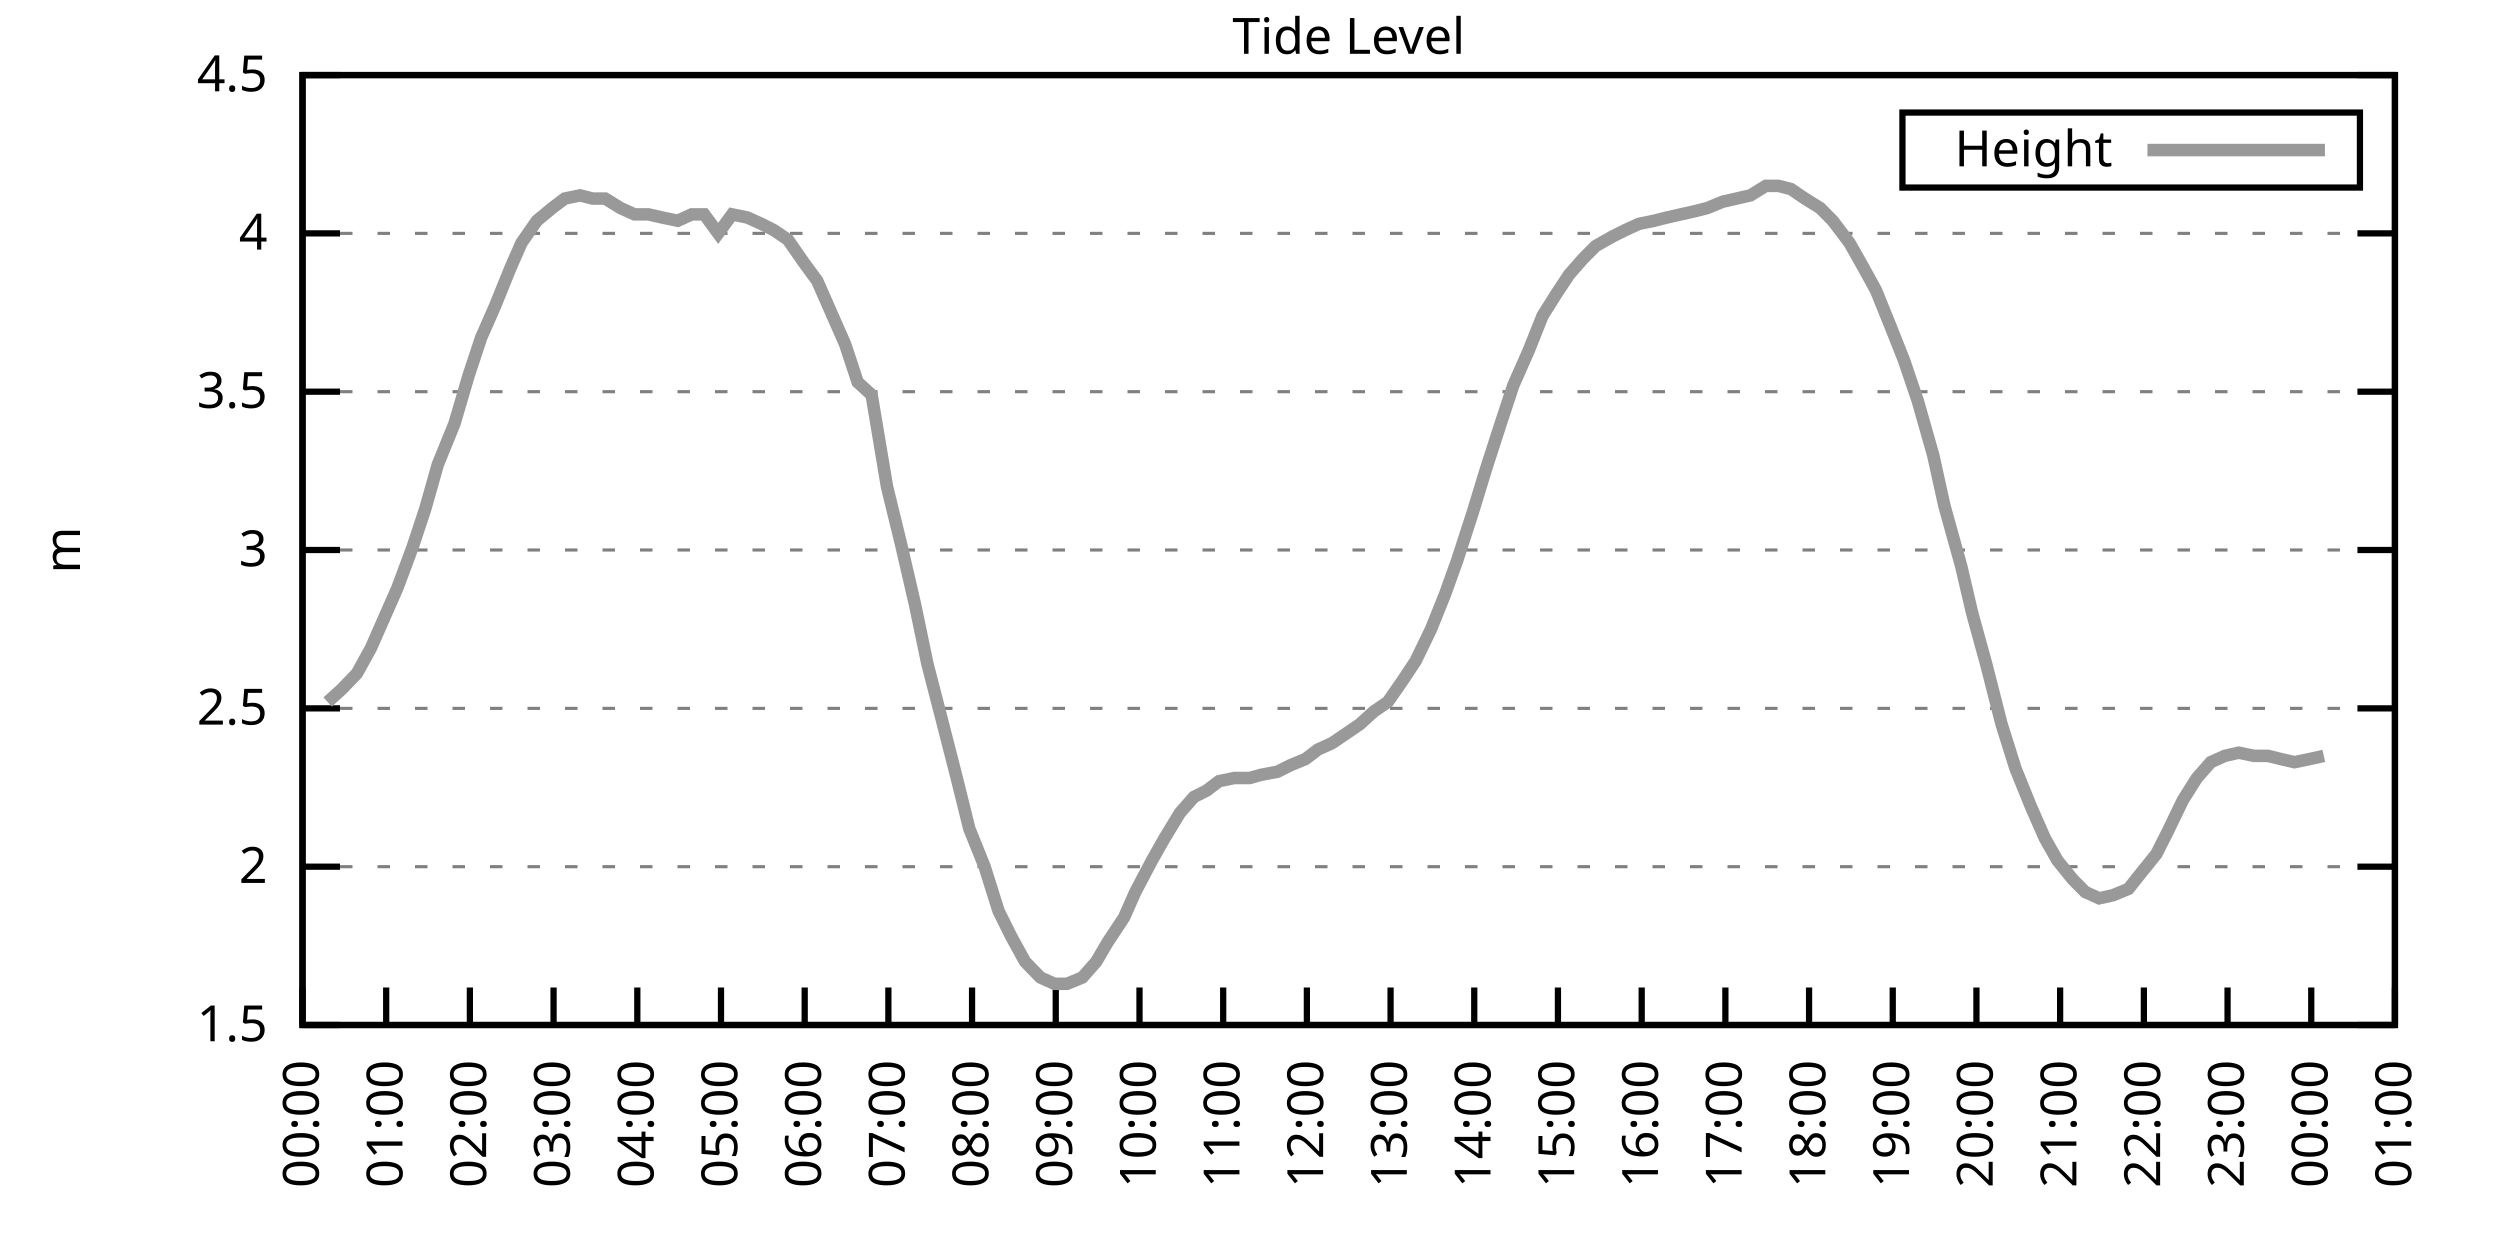
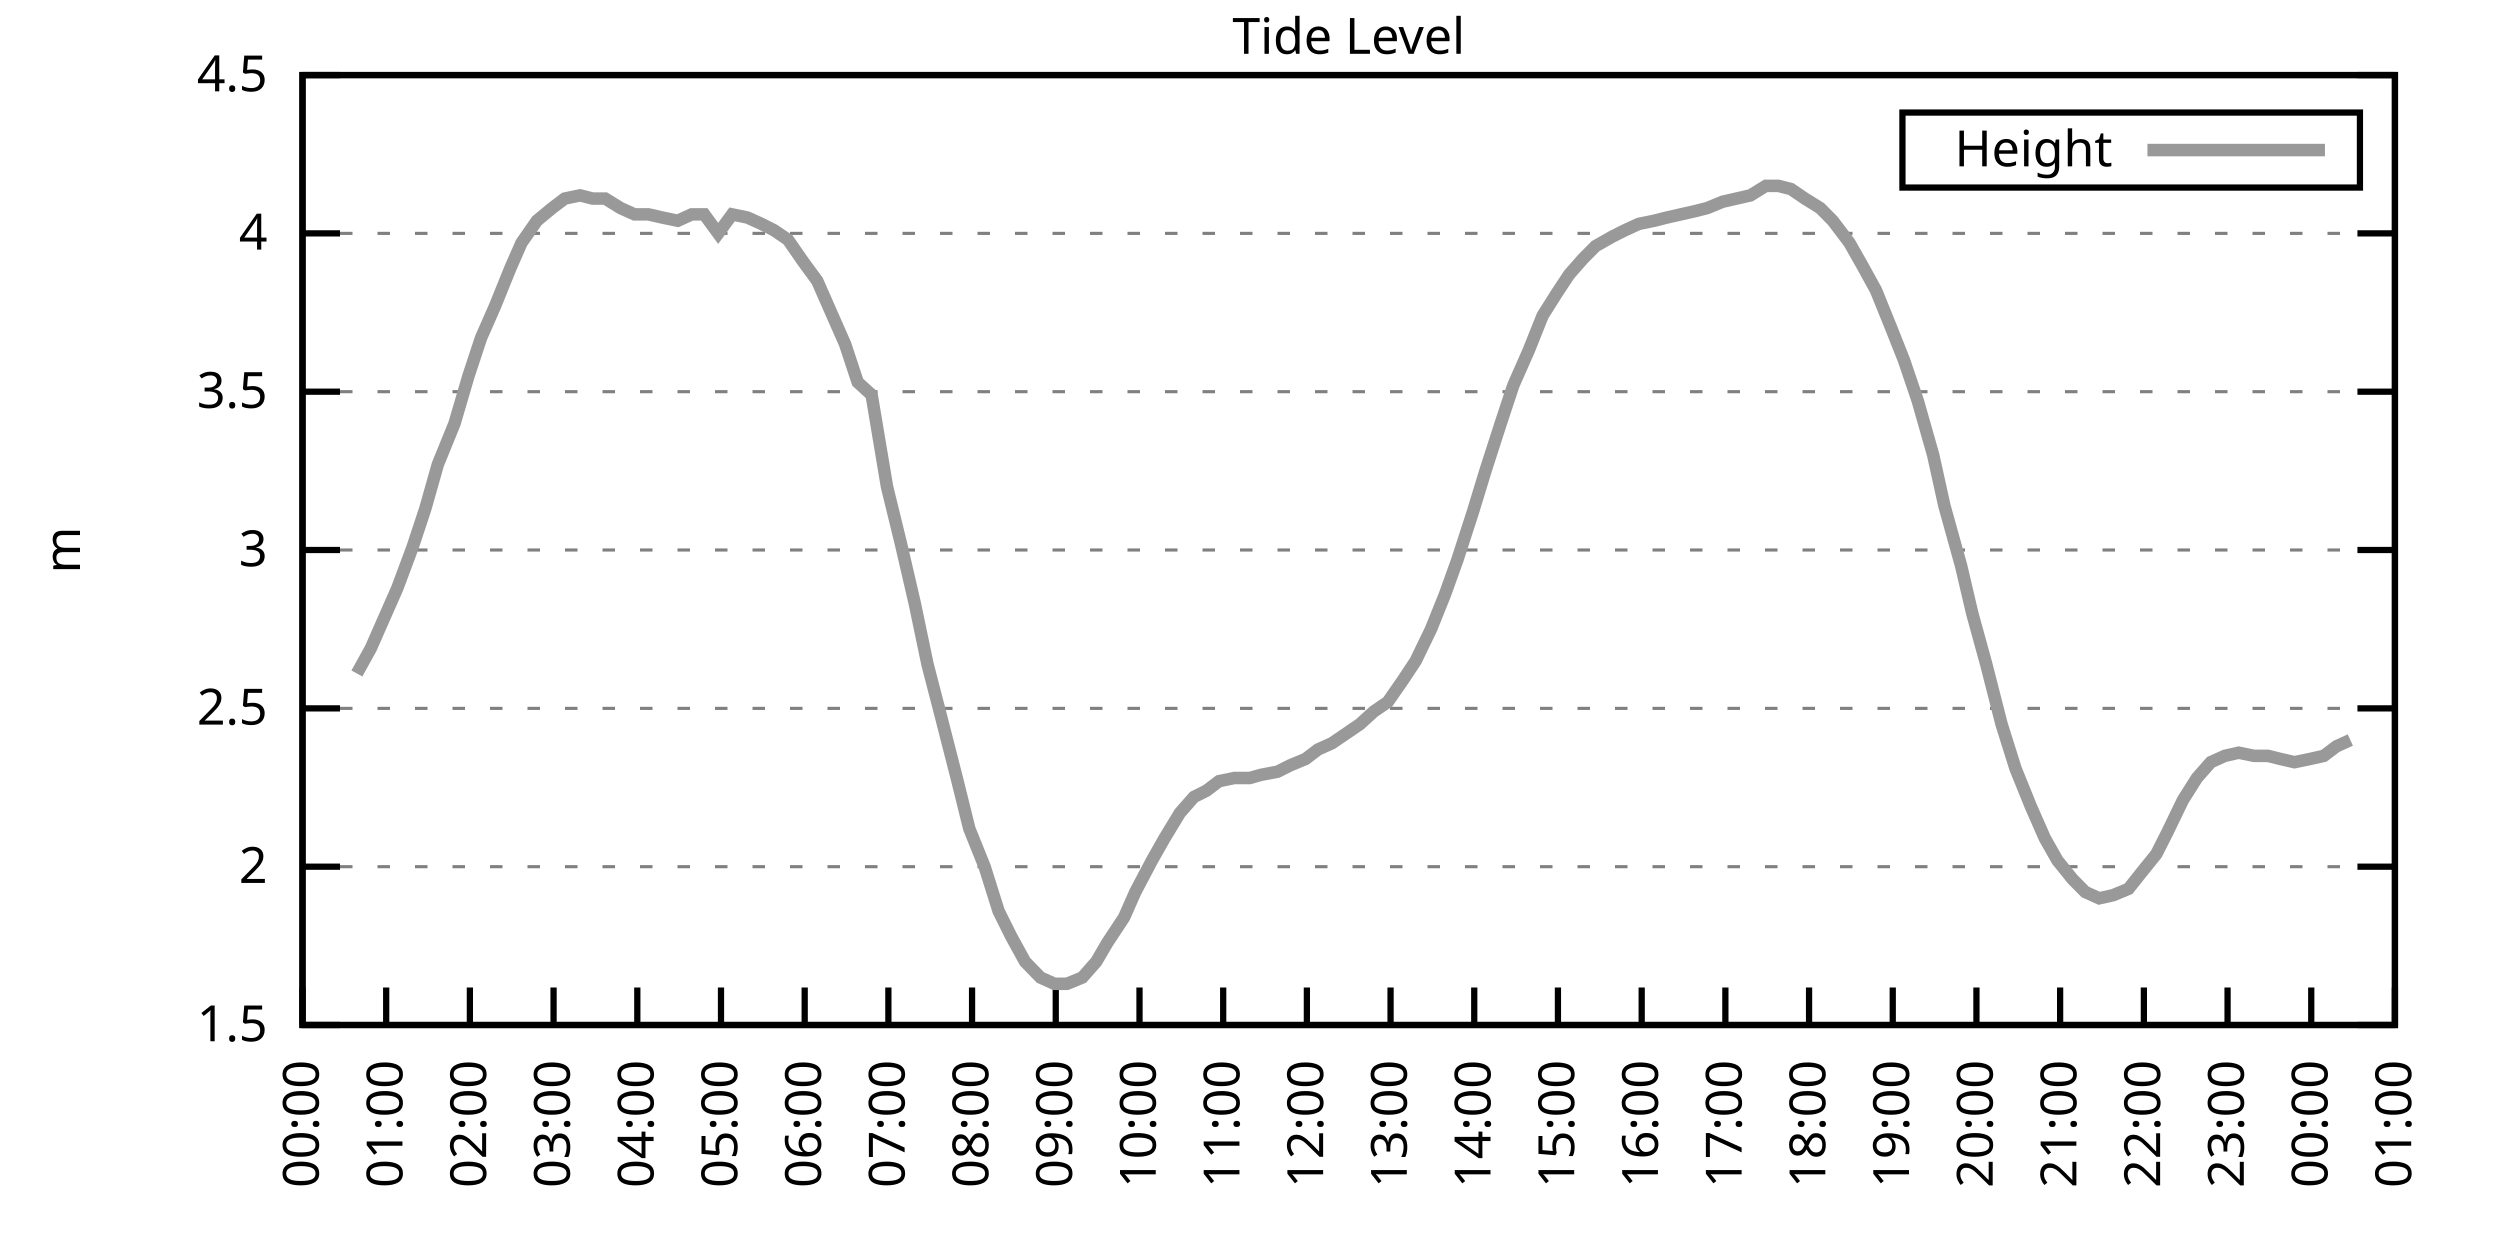
<svg xmlns="http://www.w3.org/2000/svg" xmlns:xlink="http://www.w3.org/1999/xlink" width="400" height="200" viewBox="0 0 400 200">
  <g id="gnuplot_canvas">
    <rect x="0" y="0" width="400" height="200" fill="none" />
    <defs>
      <circle id="gpDot" r="0.5" stroke-width="0.5" stroke="currentColor" />
      <path id="gpPt0" stroke-width="0.333" stroke="currentColor" d="M-1,0 h2 M0,-1 v2" />
      <path id="gpPt1" stroke-width="0.333" stroke="currentColor" d="M-1,-1 L1,1 M1,-1 L-1,1" />
      <path id="gpPt2" stroke-width="0.333" stroke="currentColor" d="M-1,0 L1,0 M0,-1 L0,1 M-1,-1 L1,1 M-1,1 L1,-1" />
      <rect id="gpPt3" stroke-width="0.333" stroke="currentColor" x="-1" y="-1" width="2" height="2" />
      <rect id="gpPt4" stroke-width="0.333" stroke="currentColor" fill="currentColor" x="-1" y="-1" width="2" height="2" />
      <circle id="gpPt5" stroke-width="0.333" stroke="currentColor" cx="0" cy="0" r="1" />
      <use xlink:href="#gpPt5" id="gpPt6" fill="currentColor" stroke="none" />
      <path id="gpPt7" stroke-width="0.333" stroke="currentColor" d="M0,-1.33 L-1.33,0.67 L1.33,0.67 z" />
      <use xlink:href="#gpPt7" id="gpPt8" fill="currentColor" stroke="none" />
      <use xlink:href="#gpPt7" id="gpPt9" stroke="currentColor" transform="rotate(180)" />
      <use xlink:href="#gpPt9" id="gpPt10" fill="currentColor" stroke="none" />
      <use xlink:href="#gpPt3" id="gpPt11" stroke="currentColor" transform="rotate(45)" />
      <use xlink:href="#gpPt11" id="gpPt12" fill="currentColor" stroke="none" />
      <path id="gpPt13" stroke-width="0.333" stroke="currentColor" d="M0,1.330 L1.265,0.411 L0.782,-1.067 L-0.782,-1.076 L-1.265,0.411 z" />
      <use xlink:href="#gpPt13" id="gpPt14" fill="currentColor" stroke="none" />
      <filter id="textbox" filterUnits="objectBoundingBox" x="0" y="0" height="1" width="1">
        <feFlood flood-color="white" flood-opacity="1" result="bgnd" />
        <feComposite in="SourceGraphic" in2="bgnd" operator="atop" />
      </filter>
      <filter id="greybox" filterUnits="objectBoundingBox" x="0" y="0" height="1" width="1">
        <feFlood flood-color="lightgrey" flood-opacity="1" result="grey" />
        <feComposite in="SourceGraphic" in2="grey" operator="atop" />
      </filter>
    </defs>
    <g fill="none" color="white" stroke="currentColor" stroke-width="1.00" stroke-linecap="butt" stroke-linejoin="miter">
</g>
    <g fill="none" color="black" stroke="currentColor" stroke-width="1.00" stroke-linecap="butt" stroke-linejoin="miter">
      <g stroke="none" shape-rendering="crispEdges">
        <polygon fill="rgb(255, 255, 255)" points="48.40,164.00 383.18,164.00 383.18,12.02 48.40,12.02 " />
      </g>
    </g>
    <g fill="none" color="black" stroke="currentColor" stroke-width="1.00" stroke-linecap="butt" stroke-linejoin="miter">
</g>
    <g fill="none" color="black" stroke="black" stroke-width="0.50" stroke-linecap="butt" stroke-linejoin="miter">
</g>
    <g fill="none" color="gray" stroke="currentColor" stroke-width="0.50" stroke-linecap="butt" stroke-linejoin="miter">
      <path stroke="gray" stroke-dasharray="2,4" class="gridline" d="M48.40,164.00 L383.19,164.00  " />
    </g>
    <g fill="none" color="gray" stroke="gray" stroke-width="1.00" stroke-linecap="butt" stroke-linejoin="miter">
</g>
    <g fill="none" color="black" stroke="currentColor" stroke-width="1.00" stroke-linecap="butt" stroke-linejoin="miter">
      <path stroke="black" d="M48.40,164.00 L54.40,164.00 M383.19,164.00 L377.19,164.00  " />
      <g transform="translate(42.80,166.60)" stroke="none" fill="black" font-family="Sans" font-size="8.00" text-anchor="end">
        <text>
          <tspan font-family="Sans"> 1.5</tspan>
        </text>
      </g>
    </g>
    <g fill="none" color="black" stroke="currentColor" stroke-width="1.00" stroke-linecap="butt" stroke-linejoin="miter">
</g>
    <g fill="none" color="black" stroke="black" stroke-width="0.50" stroke-linecap="butt" stroke-linejoin="miter">
</g>
    <g fill="none" color="gray" stroke="currentColor" stroke-width="0.50" stroke-linecap="butt" stroke-linejoin="miter">
      <path stroke="gray" stroke-dasharray="2,4" class="gridline" d="M48.40,138.67 L383.19,138.67  " />
    </g>
    <g fill="none" color="gray" stroke="gray" stroke-width="1.00" stroke-linecap="butt" stroke-linejoin="miter">
</g>
    <g fill="none" color="black" stroke="currentColor" stroke-width="1.00" stroke-linecap="butt" stroke-linejoin="miter">
      <path stroke="black" d="M48.40,138.67 L54.40,138.67 M383.19,138.67 L377.19,138.67  " />
      <g transform="translate(42.80,141.27)" stroke="none" fill="black" font-family="Sans" font-size="8.00" text-anchor="end">
        <text>
          <tspan font-family="Sans"> 2</tspan>
        </text>
      </g>
    </g>
    <g fill="none" color="black" stroke="currentColor" stroke-width="1.00" stroke-linecap="butt" stroke-linejoin="miter">
</g>
    <g fill="none" color="black" stroke="black" stroke-width="0.50" stroke-linecap="butt" stroke-linejoin="miter">
</g>
    <g fill="none" color="gray" stroke="currentColor" stroke-width="0.50" stroke-linecap="butt" stroke-linejoin="miter">
      <path stroke="gray" stroke-dasharray="2,4" class="gridline" d="M48.40,113.34 L383.19,113.34  " />
    </g>
    <g fill="none" color="gray" stroke="gray" stroke-width="1.00" stroke-linecap="butt" stroke-linejoin="miter">
</g>
    <g fill="none" color="black" stroke="currentColor" stroke-width="1.00" stroke-linecap="butt" stroke-linejoin="miter">
      <path stroke="black" d="M48.40,113.34 L54.40,113.34 M383.19,113.34 L377.19,113.34  " />
      <g transform="translate(42.80,115.94)" stroke="none" fill="black" font-family="Sans" font-size="8.00" text-anchor="end">
        <text>
          <tspan font-family="Sans"> 2.5</tspan>
        </text>
      </g>
    </g>
    <g fill="none" color="black" stroke="currentColor" stroke-width="1.00" stroke-linecap="butt" stroke-linejoin="miter">
</g>
    <g fill="none" color="black" stroke="black" stroke-width="0.50" stroke-linecap="butt" stroke-linejoin="miter">
</g>
    <g fill="none" color="gray" stroke="currentColor" stroke-width="0.50" stroke-linecap="butt" stroke-linejoin="miter">
      <path stroke="gray" stroke-dasharray="2,4" class="gridline" d="M48.40,88.00 L383.19,88.00  " />
    </g>
    <g fill="none" color="gray" stroke="gray" stroke-width="1.00" stroke-linecap="butt" stroke-linejoin="miter">
</g>
    <g fill="none" color="black" stroke="currentColor" stroke-width="1.00" stroke-linecap="butt" stroke-linejoin="miter">
      <path stroke="black" d="M48.40,88.00 L54.40,88.00 M383.19,88.00 L377.19,88.00  " />
      <g transform="translate(42.80,90.60)" stroke="none" fill="black" font-family="Sans" font-size="8.00" text-anchor="end">
        <text>
          <tspan font-family="Sans"> 3</tspan>
        </text>
      </g>
    </g>
    <g fill="none" color="black" stroke="currentColor" stroke-width="1.00" stroke-linecap="butt" stroke-linejoin="miter">
</g>
    <g fill="none" color="black" stroke="black" stroke-width="0.50" stroke-linecap="butt" stroke-linejoin="miter">
</g>
    <g fill="none" color="gray" stroke="currentColor" stroke-width="0.50" stroke-linecap="butt" stroke-linejoin="miter">
      <path stroke="gray" stroke-dasharray="2,4" class="gridline" d="M48.40,62.67 L383.19,62.67  " />
    </g>
    <g fill="none" color="gray" stroke="gray" stroke-width="1.00" stroke-linecap="butt" stroke-linejoin="miter">
</g>
    <g fill="none" color="black" stroke="currentColor" stroke-width="1.00" stroke-linecap="butt" stroke-linejoin="miter">
      <path stroke="black" d="M48.40,62.67 L54.40,62.67 M383.19,62.67 L377.19,62.67  " />
      <g transform="translate(42.80,65.27)" stroke="none" fill="black" font-family="Sans" font-size="8.00" text-anchor="end">
        <text>
          <tspan font-family="Sans"> 3.5</tspan>
        </text>
      </g>
    </g>
    <g fill="none" color="black" stroke="currentColor" stroke-width="1.00" stroke-linecap="butt" stroke-linejoin="miter">
</g>
    <g fill="none" color="black" stroke="black" stroke-width="0.50" stroke-linecap="butt" stroke-linejoin="miter">
</g>
    <g fill="none" color="gray" stroke="currentColor" stroke-width="0.50" stroke-linecap="butt" stroke-linejoin="miter">
      <path stroke="gray" stroke-dasharray="2,4" class="gridline" d="M48.40,37.34 L383.19,37.34  " />
    </g>
    <g fill="none" color="gray" stroke="gray" stroke-width="1.00" stroke-linecap="butt" stroke-linejoin="miter">
</g>
    <g fill="none" color="black" stroke="currentColor" stroke-width="1.00" stroke-linecap="butt" stroke-linejoin="miter">
      <path stroke="black" d="M48.40,37.34 L54.40,37.34 M383.19,37.34 L377.19,37.34  " />
      <g transform="translate(42.80,39.94)" stroke="none" fill="black" font-family="Sans" font-size="8.00" text-anchor="end">
        <text>
          <tspan font-family="Sans"> 4</tspan>
        </text>
      </g>
    </g>
    <g fill="none" color="black" stroke="currentColor" stroke-width="1.00" stroke-linecap="butt" stroke-linejoin="miter">
</g>
    <g fill="none" color="black" stroke="black" stroke-width="0.50" stroke-linecap="butt" stroke-linejoin="miter">
</g>
    <g fill="none" color="gray" stroke="currentColor" stroke-width="0.50" stroke-linecap="butt" stroke-linejoin="miter">
      <path stroke="gray" stroke-dasharray="2,4" class="gridline" d="M48.40,12.01 L383.19,12.01  " />
    </g>
    <g fill="none" color="gray" stroke="gray" stroke-width="1.00" stroke-linecap="butt" stroke-linejoin="miter">
</g>
    <g fill="none" color="black" stroke="currentColor" stroke-width="1.00" stroke-linecap="butt" stroke-linejoin="miter">
      <path stroke="black" d="M48.40,12.01 L54.40,12.01 M383.19,12.01 L377.19,12.01  " />
      <g transform="translate(42.80,14.61)" stroke="none" fill="black" font-family="Sans" font-size="8.00" text-anchor="end">
        <text>
          <tspan font-family="Sans"> 4.5</tspan>
        </text>
      </g>
    </g>
    <g fill="none" color="black" stroke="currentColor" stroke-width="1.00" stroke-linecap="butt" stroke-linejoin="miter">
      <path stroke="black" d="M48.40,164.00 L48.40,158.00  " />
      <g transform="translate(51.00,169.60) rotate(270.00)" stroke="none" fill="black" font-family="Sans" font-size="8.00" text-anchor="end">
        <text>
          <tspan font-family="Sans">00:00</tspan>
        </text>
      </g>
    </g>
    <g fill="none" color="black" stroke="currentColor" stroke-width="1.00" stroke-linecap="butt" stroke-linejoin="miter">
      <path stroke="black" d="M61.79,164.00 L61.79,158.00  " />
      <g transform="translate(64.39,169.60) rotate(270.00)" stroke="none" fill="black" font-family="Sans" font-size="8.00" text-anchor="end">
        <text>
          <tspan font-family="Sans">01:00</tspan>
        </text>
      </g>
    </g>
    <g fill="none" color="black" stroke="currentColor" stroke-width="1.00" stroke-linecap="butt" stroke-linejoin="miter">
      <path stroke="black" d="M75.18,164.00 L75.18,158.00  " />
      <g transform="translate(77.78,169.60) rotate(270.00)" stroke="none" fill="black" font-family="Sans" font-size="8.00" text-anchor="end">
        <text>
          <tspan font-family="Sans">02:00</tspan>
        </text>
      </g>
    </g>
    <g fill="none" color="black" stroke="currentColor" stroke-width="1.00" stroke-linecap="butt" stroke-linejoin="miter">
      <path stroke="black" d="M88.57,164.00 L88.57,158.00  " />
      <g transform="translate(91.17,169.60) rotate(270.00)" stroke="none" fill="black" font-family="Sans" font-size="8.00" text-anchor="end">
        <text>
          <tspan font-family="Sans">03:00</tspan>
        </text>
      </g>
    </g>
    <g fill="none" color="black" stroke="currentColor" stroke-width="1.00" stroke-linecap="butt" stroke-linejoin="miter">
      <path stroke="black" d="M101.97,164.00 L101.97,158.00  " />
      <g transform="translate(104.57,169.60) rotate(270.00)" stroke="none" fill="black" font-family="Sans" font-size="8.00" text-anchor="end">
        <text>
          <tspan font-family="Sans">04:00</tspan>
        </text>
      </g>
    </g>
    <g fill="none" color="black" stroke="currentColor" stroke-width="1.00" stroke-linecap="butt" stroke-linejoin="miter">
      <path stroke="black" d="M115.36,164.00 L115.36,158.00  " />
      <g transform="translate(117.96,169.60) rotate(270.00)" stroke="none" fill="black" font-family="Sans" font-size="8.00" text-anchor="end">
        <text>
          <tspan font-family="Sans">05:00</tspan>
        </text>
      </g>
    </g>
    <g fill="none" color="black" stroke="currentColor" stroke-width="1.00" stroke-linecap="butt" stroke-linejoin="miter">
      <path stroke="black" d="M128.75,164.00 L128.75,158.00  " />
      <g transform="translate(131.35,169.60) rotate(270.00)" stroke="none" fill="black" font-family="Sans" font-size="8.00" text-anchor="end">
        <text>
          <tspan font-family="Sans">06:00</tspan>
        </text>
      </g>
    </g>
    <g fill="none" color="black" stroke="currentColor" stroke-width="1.00" stroke-linecap="butt" stroke-linejoin="miter">
      <path stroke="black" d="M142.14,164.00 L142.14,158.00  " />
      <g transform="translate(144.74,169.60) rotate(270.00)" stroke="none" fill="black" font-family="Sans" font-size="8.00" text-anchor="end">
        <text>
          <tspan font-family="Sans">07:00</tspan>
        </text>
      </g>
    </g>
    <g fill="none" color="black" stroke="currentColor" stroke-width="1.00" stroke-linecap="butt" stroke-linejoin="miter">
      <path stroke="black" d="M155.53,164.00 L155.53,158.00  " />
      <g transform="translate(158.13,169.60) rotate(270.00)" stroke="none" fill="black" font-family="Sans" font-size="8.00" text-anchor="end">
        <text>
          <tspan font-family="Sans">08:00</tspan>
        </text>
      </g>
    </g>
    <g fill="none" color="black" stroke="currentColor" stroke-width="1.00" stroke-linecap="butt" stroke-linejoin="miter">
      <path stroke="black" d="M168.92,164.00 L168.92,158.00  " />
      <g transform="translate(171.52,169.60) rotate(270.00)" stroke="none" fill="black" font-family="Sans" font-size="8.00" text-anchor="end">
        <text>
          <tspan font-family="Sans">09:00</tspan>
        </text>
      </g>
    </g>
    <g fill="none" color="black" stroke="currentColor" stroke-width="1.00" stroke-linecap="butt" stroke-linejoin="miter">
      <path stroke="black" d="M182.32,164.00 L182.32,158.00  " />
      <g transform="translate(184.92,169.60) rotate(270.00)" stroke="none" fill="black" font-family="Sans" font-size="8.00" text-anchor="end">
        <text>
          <tspan font-family="Sans">10:00</tspan>
        </text>
      </g>
    </g>
    <g fill="none" color="black" stroke="currentColor" stroke-width="1.00" stroke-linecap="butt" stroke-linejoin="miter">
      <path stroke="black" d="M195.71,164.00 L195.71,158.00  " />
      <g transform="translate(198.31,169.60) rotate(270.00)" stroke="none" fill="black" font-family="Sans" font-size="8.00" text-anchor="end">
        <text>
          <tspan font-family="Sans">11:00</tspan>
        </text>
      </g>
    </g>
    <g fill="none" color="black" stroke="currentColor" stroke-width="1.00" stroke-linecap="butt" stroke-linejoin="miter">
      <path stroke="black" d="M209.10,164.00 L209.10,158.00  " />
      <g transform="translate(211.70,169.60) rotate(270.00)" stroke="none" fill="black" font-family="Sans" font-size="8.00" text-anchor="end">
        <text>
          <tspan font-family="Sans">12:00</tspan>
        </text>
      </g>
    </g>
    <g fill="none" color="black" stroke="currentColor" stroke-width="1.00" stroke-linecap="butt" stroke-linejoin="miter">
      <path stroke="black" d="M222.49,164.00 L222.49,158.00  " />
      <g transform="translate(225.09,169.60) rotate(270.00)" stroke="none" fill="black" font-family="Sans" font-size="8.00" text-anchor="end">
        <text>
          <tspan font-family="Sans">13:00</tspan>
        </text>
      </g>
    </g>
    <g fill="none" color="black" stroke="currentColor" stroke-width="1.00" stroke-linecap="butt" stroke-linejoin="miter">
      <path stroke="black" d="M235.88,164.00 L235.88,158.00  " />
      <g transform="translate(238.48,169.60) rotate(270.00)" stroke="none" fill="black" font-family="Sans" font-size="8.00" text-anchor="end">
        <text>
          <tspan font-family="Sans">14:00</tspan>
        </text>
      </g>
    </g>
    <g fill="none" color="black" stroke="currentColor" stroke-width="1.00" stroke-linecap="butt" stroke-linejoin="miter">
      <path stroke="black" d="M249.27,164.00 L249.27,158.00  " />
      <g transform="translate(251.87,169.60) rotate(270.00)" stroke="none" fill="black" font-family="Sans" font-size="8.00" text-anchor="end">
        <text>
          <tspan font-family="Sans">15:00</tspan>
        </text>
      </g>
    </g>
    <g fill="none" color="black" stroke="currentColor" stroke-width="1.00" stroke-linecap="butt" stroke-linejoin="miter">
      <path stroke="black" d="M262.67,164.00 L262.67,158.00  " />
      <g transform="translate(265.27,169.60) rotate(270.00)" stroke="none" fill="black" font-family="Sans" font-size="8.00" text-anchor="end">
        <text>
          <tspan font-family="Sans">16:00</tspan>
        </text>
      </g>
    </g>
    <g fill="none" color="black" stroke="currentColor" stroke-width="1.00" stroke-linecap="butt" stroke-linejoin="miter">
      <path stroke="black" d="M276.06,164.00 L276.06,158.00  " />
      <g transform="translate(278.66,169.60) rotate(270.00)" stroke="none" fill="black" font-family="Sans" font-size="8.00" text-anchor="end">
        <text>
          <tspan font-family="Sans">17:00</tspan>
        </text>
      </g>
    </g>
    <g fill="none" color="black" stroke="currentColor" stroke-width="1.00" stroke-linecap="butt" stroke-linejoin="miter">
      <path stroke="black" d="M289.45,164.00 L289.45,158.00  " />
      <g transform="translate(292.05,169.60) rotate(270.00)" stroke="none" fill="black" font-family="Sans" font-size="8.00" text-anchor="end">
        <text>
          <tspan font-family="Sans">18:00</tspan>
        </text>
      </g>
    </g>
    <g fill="none" color="black" stroke="currentColor" stroke-width="1.00" stroke-linecap="butt" stroke-linejoin="miter">
      <path stroke="black" d="M302.84,164.00 L302.84,158.00  " />
      <g transform="translate(305.44,169.60) rotate(270.00)" stroke="none" fill="black" font-family="Sans" font-size="8.00" text-anchor="end">
        <text>
          <tspan font-family="Sans">19:00</tspan>
        </text>
      </g>
    </g>
    <g fill="none" color="black" stroke="currentColor" stroke-width="1.00" stroke-linecap="butt" stroke-linejoin="miter">
      <path stroke="black" d="M316.23,164.00 L316.23,158.00  " />
      <g transform="translate(318.83,169.60) rotate(270.00)" stroke="none" fill="black" font-family="Sans" font-size="8.00" text-anchor="end">
        <text>
          <tspan font-family="Sans">20:00</tspan>
        </text>
      </g>
    </g>
    <g fill="none" color="black" stroke="currentColor" stroke-width="1.00" stroke-linecap="butt" stroke-linejoin="miter">
      <path stroke="black" d="M329.62,164.00 L329.62,158.00  " />
      <g transform="translate(332.22,169.60) rotate(270.00)" stroke="none" fill="black" font-family="Sans" font-size="8.00" text-anchor="end">
        <text>
          <tspan font-family="Sans">21:00</tspan>
        </text>
      </g>
    </g>
    <g fill="none" color="black" stroke="currentColor" stroke-width="1.00" stroke-linecap="butt" stroke-linejoin="miter">
      <path stroke="black" d="M343.02,164.00 L343.02,158.00  " />
      <g transform="translate(345.62,169.60) rotate(270.00)" stroke="none" fill="black" font-family="Sans" font-size="8.00" text-anchor="end">
        <text>
          <tspan font-family="Sans">22:00</tspan>
        </text>
      </g>
    </g>
    <g fill="none" color="black" stroke="currentColor" stroke-width="1.00" stroke-linecap="butt" stroke-linejoin="miter">
      <path stroke="black" d="M356.41,164.00 L356.41,158.00  " />
      <g transform="translate(359.01,169.60) rotate(270.00)" stroke="none" fill="black" font-family="Sans" font-size="8.00" text-anchor="end">
        <text>
          <tspan font-family="Sans">23:00</tspan>
        </text>
      </g>
    </g>
    <g fill="none" color="black" stroke="currentColor" stroke-width="1.00" stroke-linecap="butt" stroke-linejoin="miter">
      <path stroke="black" d="M369.80,164.00 L369.80,158.00  " />
      <g transform="translate(372.40,169.60) rotate(270.00)" stroke="none" fill="black" font-family="Sans" font-size="8.00" text-anchor="end">
        <text>
          <tspan font-family="Sans">00:00</tspan>
        </text>
      </g>
    </g>
    <g fill="none" color="black" stroke="currentColor" stroke-width="1.00" stroke-linecap="butt" stroke-linejoin="miter">
      <path stroke="black" d="M383.19,164.00 L383.19,158.00  " />
      <g transform="translate(385.79,169.60) rotate(270.00)" stroke="none" fill="black" font-family="Sans" font-size="8.00" text-anchor="end">
        <text>
          <tspan font-family="Sans">01:00</tspan>
        </text>
      </g>
    </g>
    <g fill="none" color="black" stroke="currentColor" stroke-width="1.00" stroke-linecap="butt" stroke-linejoin="miter">
</g>
    <g fill="none" color="black" stroke="currentColor" stroke-width="1.00" stroke-linecap="butt" stroke-linejoin="miter">
      <path stroke="black" d="M48.40,12.01 L48.40,164.00 L383.19,164.00 L383.19,12.01 L48.40,12.01 Z  " />
    </g>
    <g fill="none" color="black" stroke="currentColor" stroke-width="1.00" stroke-linecap="butt" stroke-linejoin="miter">
</g>
    <g fill="none" color="black" stroke="currentColor" stroke-width="1.00" stroke-linecap="butt" stroke-linejoin="miter">
      <path stroke="black" d="M304.39,30.01 L304.39,18.01 L377.59,18.01 L377.59,30.01 L304.39,30.01 Z  " />
    </g>
    <g id="Tide_level_plot_1">
      <g fill="none" color="white" stroke="black" stroke-width="2.00" stroke-linecap="butt" stroke-linejoin="miter">
</g>
      <g fill="none" color="black" stroke="currentColor" stroke-width="2.00" stroke-linecap="butt" stroke-linejoin="miter">
        <g transform="translate(337.99,26.61)" stroke="none" fill="black" font-family="Sans" font-size="8.00" text-anchor="end">
          <text>
            <tspan font-family="Sans">Height</tspan>
          </text>
        </g>
      </g>
      <g fill="none" color="black" stroke="currentColor" stroke-width="2.00" stroke-linecap="butt" stroke-linejoin="miter">
-         <path stroke="rgb(153, 153, 153)" d="M343.59,24.01 L371.99,24.01 M52.42,112.32 L54.65,110.30 L57.10,107.76 L59.34,103.71 L61.57,98.64 L63.58,94.08   L66.03,87.50 L68.04,81.42 L70.05,74.33 L72.73,67.74 L74.96,60.14 L76.97,54.06 L79.20,48.99 L81.66,42.91   L83.44,38.86 L85.90,35.32 L88.35,33.29 L90.36,31.77 L92.82,31.26 L94.82,31.77 L96.83,31.77 L99.29,33.29   L101.52,34.30 L103.75,34.30 L105.98,34.81 L108.44,35.32 L110.67,34.30 L112.68,34.30 L114.91,37.34 L117.14,34.30   L119.60,34.81 L121.83,35.82 L123.84,36.84 L126.07,38.35 L128.53,41.90 L130.76,44.94 L132.99,50.01 L135.22,55.07   L137.23,61.15 L139.46,63.18 L141.92,77.87 L144.15,86.99 L146.38,96.62 L148.39,106.24 L150.62,114.86 L153.08,124.48   L155.09,132.59 L157.54,138.67 L159.77,145.76 L161.78,149.81 L164.01,153.87 L166.47,156.40 L168.70,157.41 L170.71,157.41   L173.17,156.40 L175.40,153.87 L177.18,150.83 L179.86,146.77 L181.65,142.72 L184.32,137.66 L186.33,134.11 L188.79,130.06   L191.02,127.52 L193.03,126.51 L195.04,124.99 L197.49,124.48 L199.95,124.48 L201.73,123.98 L204.41,123.47 L206.42,122.46   L208.88,121.44 L210.88,119.92 L213.12,118.91 L215.35,117.39 L217.58,115.87 L219.81,113.84 L222.04,112.32 L224.50,108.78   L226.51,105.74 L228.96,100.67 L231.20,95.10 L233.20,89.52 L235.66,81.93 L237.67,75.34 L240.12,67.74 L242.13,61.66   L244.59,56.09 L246.82,50.51 L249.05,46.97 L251.06,43.93 L253.29,41.39 L255.30,39.37 L257.98,37.85 L259.99,36.84   L262.22,35.82 L264.67,35.32 L266.68,34.81 L268.92,34.30 L271.15,33.80 L273.16,33.29 L275.61,32.28 L277.84,31.77   L280.07,31.26 L282.53,29.74 L284.54,29.74 L286.55,30.25 L288.78,31.77 L291.23,33.29 L293.24,35.32 L295.92,38.86   L297.93,42.41 L300.16,46.46 L302.62,52.54 L304.63,57.61 L306.86,64.19 L309.31,72.81 L311.10,80.91 L313.78,90.54   L315.56,98.14 L317.79,106.24 L320.25,115.87 L322.48,122.96 L324.94,129.04 L327.17,134.11 L329.18,137.66 L331.63,140.69   L333.64,142.72 L335.87,143.73 L338.10,143.23 L340.56,142.21 L342.57,139.68 L345.02,136.64 L346.81,133.10 L349.26,128.03   L351.50,124.48 L353.73,121.95 L355.96,120.94 L358.19,120.43 L360.65,120.94 L362.88,120.94 L364.89,121.44 L367.12,121.95   L369.58,121.44 L371.81,120.94  " />
+         <path stroke="rgb(153, 153, 153)" d="M343.59,24.01 L371.99,24.01 M57.10,107.76 L59.34,103.71 L61.57,98.64 L63.58,94.08 L66.03,87.50 L68.04,81.42   L70.05,74.33 L72.73,67.74 L74.96,60.14 L76.97,54.06 L79.20,48.99 L81.66,42.91 L83.44,38.86 L85.90,35.32   L88.35,33.29 L90.36,31.77 L92.82,31.26 L94.82,31.77 L96.83,31.77 L99.29,33.29 L101.52,34.30 L103.75,34.30   L105.98,34.81 L108.44,35.32 L110.67,34.30 L112.68,34.30 L114.91,37.34 L117.14,34.30 L119.60,34.81 L121.83,35.82   L123.84,36.84 L126.07,38.35 L128.53,41.90 L130.76,44.94 L132.99,50.01 L135.22,55.07 L137.23,61.15 L139.46,63.18   L141.92,77.87 L144.15,86.99 L146.38,96.62 L148.39,106.24 L150.62,114.86 L153.08,124.48 L155.09,132.59 L157.54,138.67   L159.77,145.76 L161.78,149.81 L164.01,153.87 L166.47,156.40 L168.70,157.41 L170.71,157.41 L173.17,156.40 L175.40,153.87   L177.18,150.83 L179.86,146.77 L181.65,142.72 L184.32,137.66 L186.33,134.11 L188.79,130.06 L191.02,127.52 L193.03,126.51   L195.04,124.99 L197.49,124.48 L199.95,124.48 L201.73,123.98 L204.41,123.47 L206.42,122.46 L208.88,121.44 L210.88,119.92   L213.12,118.91 L215.35,117.39 L217.58,115.87 L219.81,113.84 L222.04,112.32 L224.50,108.78 L226.51,105.74 L228.96,100.67   L231.20,95.10 L233.20,89.52 L235.66,81.93 L237.67,75.34 L240.12,67.74 L242.13,61.66 L244.59,56.09 L246.82,50.51   L249.05,46.97 L251.06,43.93 L253.29,41.39 L255.30,39.37 L257.98,37.85 L259.99,36.84 L262.22,35.82 L264.67,35.32   L266.68,34.81 L268.92,34.30 L271.15,33.80 L273.16,33.29 L275.61,32.28 L277.84,31.77 L280.07,31.26 L282.53,29.74   L284.54,29.74 L286.55,30.25 L288.78,31.77 L291.23,33.29 L293.24,35.32 L295.92,38.86 L297.93,42.41 L300.16,46.46   L302.62,52.54 L304.63,57.61 L306.86,64.19 L309.31,72.81 L311.10,80.91 L313.78,90.54 L315.56,98.14 L317.79,106.24   L320.25,115.87 L322.48,122.96 L324.94,129.04 L327.17,134.11 L329.18,137.66 L331.63,140.69 L333.64,142.72 L335.87,143.73   L338.10,143.23 L340.56,142.21 L342.57,139.68 L345.02,136.64 L346.81,133.10 L349.26,128.03 L351.50,124.48 L353.73,121.95   L355.96,120.94 L358.19,120.43 L360.65,120.94 L362.88,120.94 L364.89,121.44 L367.12,121.95 L369.58,121.44 L371.81,120.94   L373.82,119.42 L376.05,118.40  " />
      </g>
    </g>
    <g fill="none" color="black" stroke="currentColor" stroke-width="2.00" stroke-linecap="butt" stroke-linejoin="miter">
</g>
    <g fill="none" color="black" stroke="black" stroke-width="1.00" stroke-linecap="butt" stroke-linejoin="miter">
</g>
    <g fill="none" color="black" stroke="currentColor" stroke-width="1.00" stroke-linecap="butt" stroke-linejoin="miter">
      <path stroke="black" d="M48.40,12.01 L48.40,164.00 L383.19,164.00 L383.19,12.01 L48.40,12.01 Z  " />
      <g transform="translate(12.80,88.01) rotate(270.00)" stroke="none" fill="black" font-family="Sans" font-size="8.00" text-anchor="middle">
        <text>
          <tspan font-family="Sans">m</tspan>
        </text>
      </g>
    </g>
    <g fill="none" color="black" stroke="currentColor" stroke-width="1.00" stroke-linecap="butt" stroke-linejoin="miter">
</g>
    <g fill="none" color="black" stroke="currentColor" stroke-width="1.00" stroke-linecap="butt" stroke-linejoin="miter">
      <g transform="translate(215.79,8.61)" stroke="none" fill="black" font-family="Sans" font-size="8.00" text-anchor="middle">
        <text>
          <tspan font-family="Sans">Tide Level</tspan>
        </text>
      </g>
    </g>
    <g fill="none" color="black" stroke="currentColor" stroke-width="1.00" stroke-linecap="butt" stroke-linejoin="miter">
</g>
  </g>
</svg>
